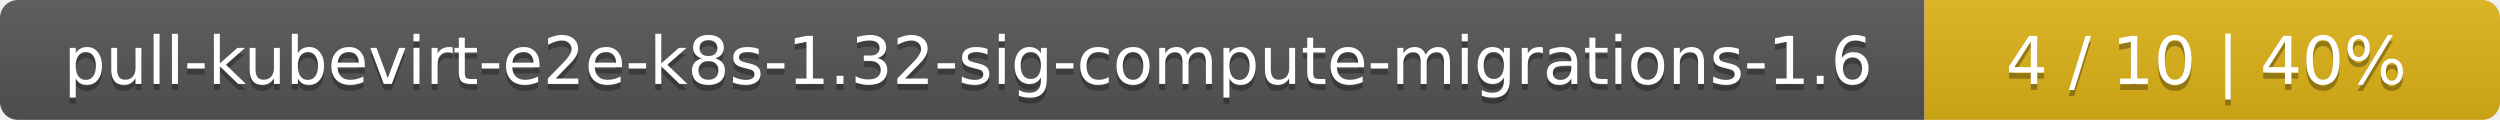
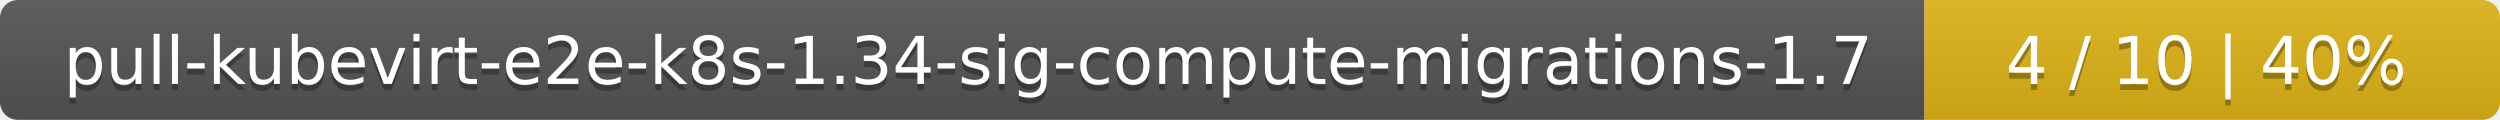
<svg xmlns="http://www.w3.org/2000/svg" width="417" height="20">
  <linearGradient id="smooth" x2="0" y2="100%">
    <stop offset="0" stop-color="#bbb" stop-opacity=".1" />
    <stop offset="1" stop-opacity=".1" />
  </linearGradient>
  <mask id="round">
    <rect width="417" height="20" rx="3" fill="#fff" />
  </mask>
  <g mask="url(#round)">
    <rect width="321" height="20" fill="#555" />
    <rect x="321" width="96" height="20" fill="#dfb317" />
    <rect width="417" height="20" fill="url(#smooth)" />
  </g>
  <g fill="#fff" text-anchor="middle" font-family="DejaVu Sans,Verdana,Geneva,sans-serif" font-size="11">
-     <text x="161.5" y="15" fill="#010101" fill-opacity=".3">pull-kubevirt-e2e-k8s-1.32-sig-compute-migrations-1.6</text>
-     <text x="161.5" y="14">pull-kubevirt-e2e-k8s-1.32-sig-compute-migrations-1.6</text>
+     <text x="161.5" y="15" fill="#010101" fill-opacity=".3">pull-kubevirt-e2e-k8s-1.34-sig-compute-migrations-1.7</text>
+     <text x="161.5" y="14">pull-kubevirt-e2e-k8s-1.34-sig-compute-migrations-1.7</text>
    <text x="368" y="15" fill="#010101" fill-opacity=".3">4 / 10    |    40%</text>
    <text x="368" y="14">4 / 10    |    40%</text>
  </g>
</svg>
